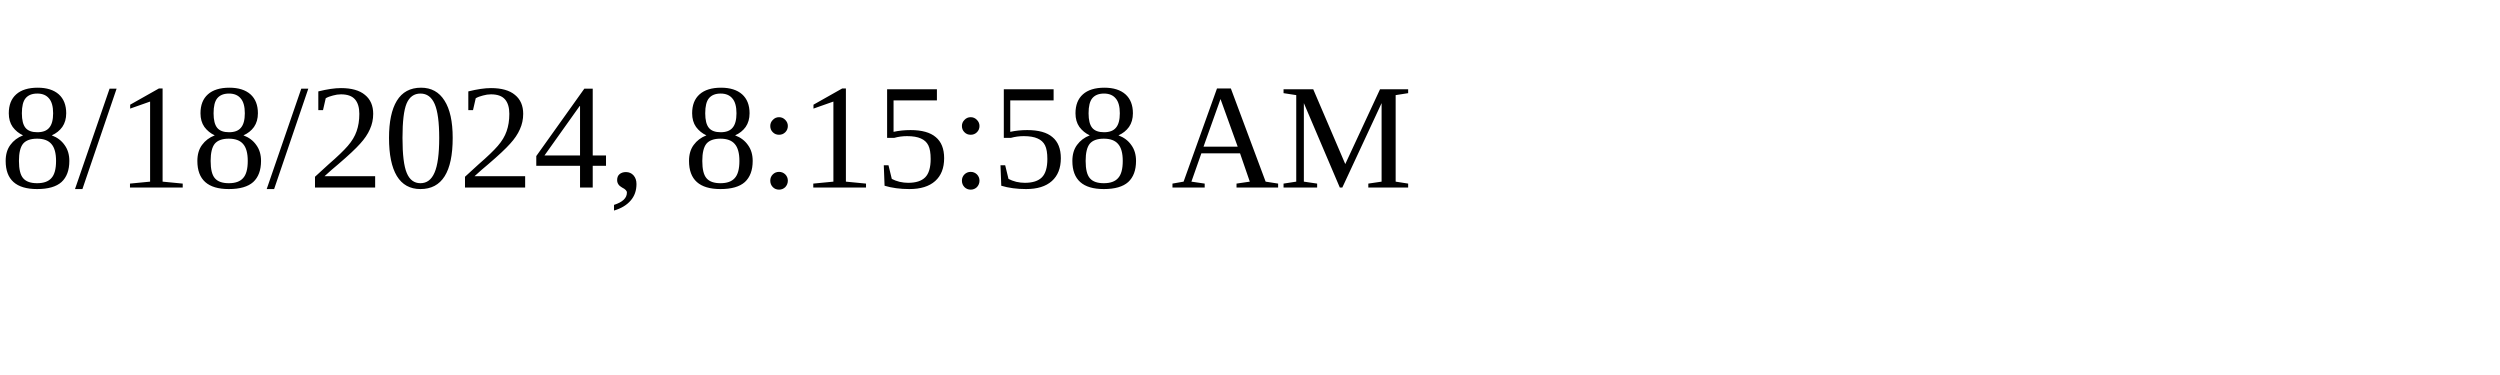
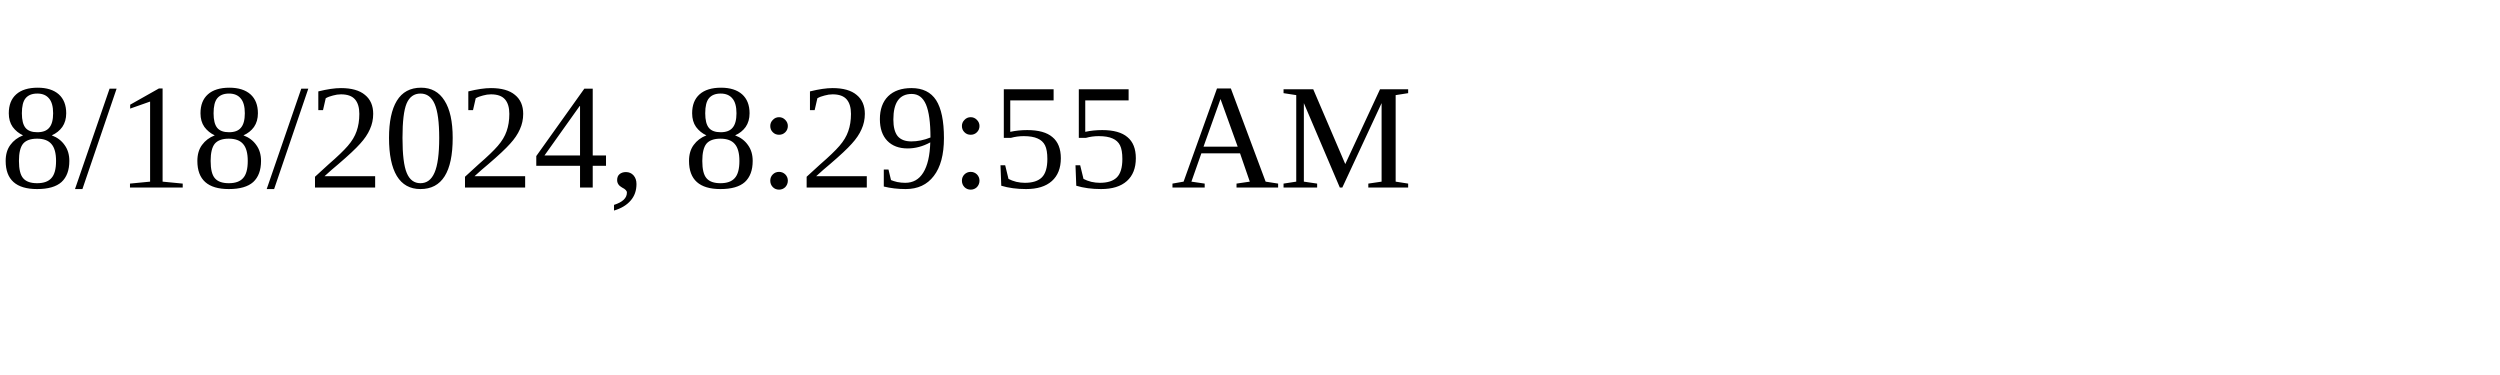
<svg xmlns="http://www.w3.org/2000/svg" height="30" width="200">
-   <text x="0" y="15">8/18/2024, 8:15:58 AM</text>
+   <text x="0" y="15">8/18/2024, 8:29:55 AM</text>
</svg>
